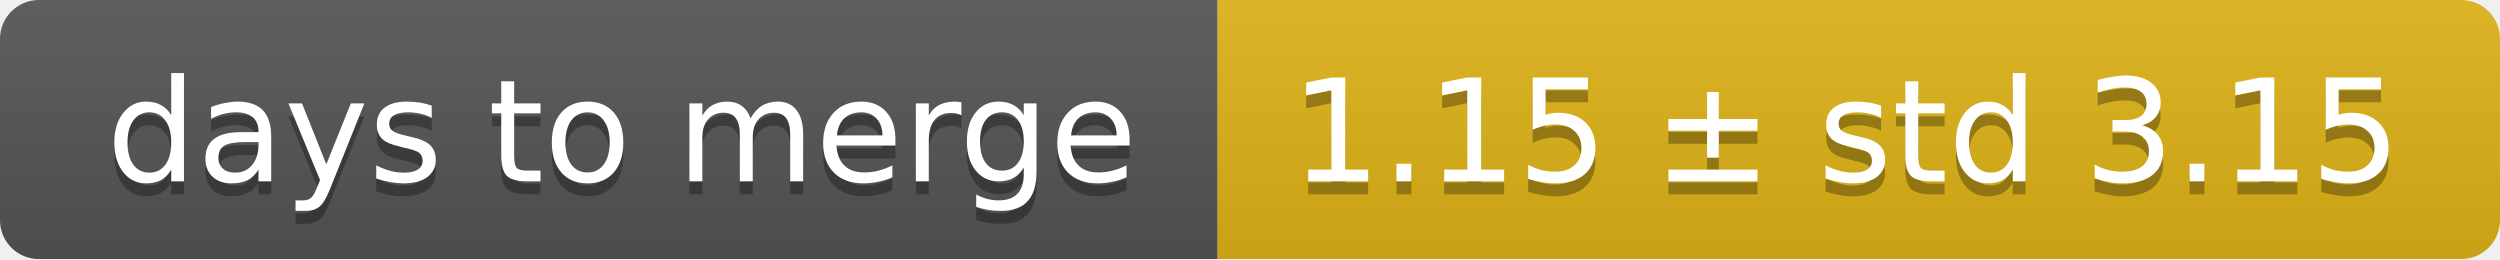
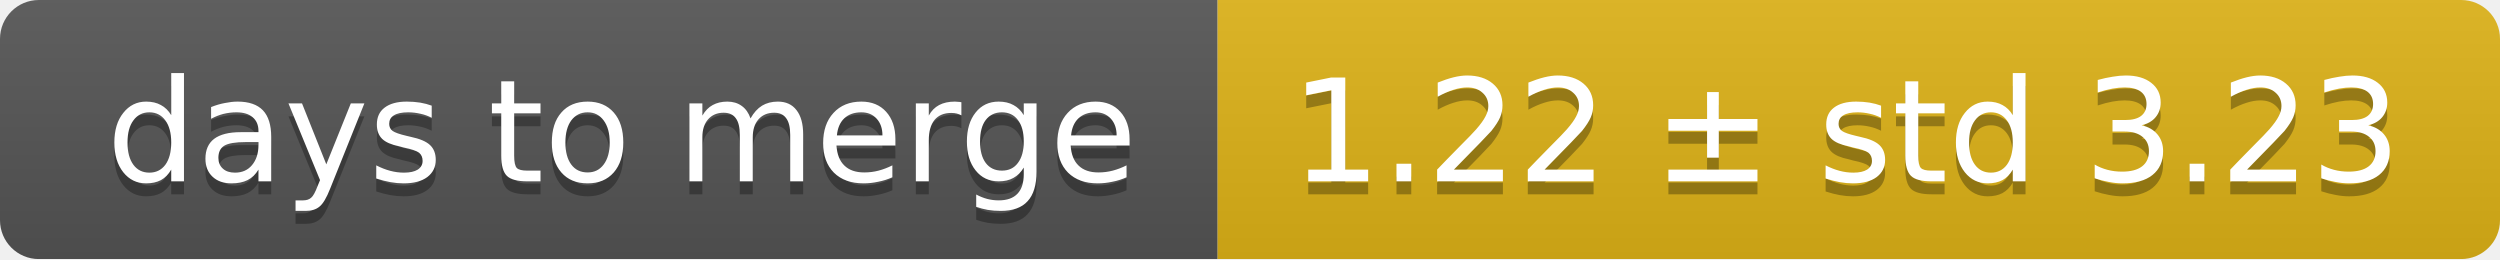
<svg xmlns="http://www.w3.org/2000/svg" width="193" height="20">
  <linearGradient id="smooth" x2="0" y2="100%">
    <stop offset="0" stop-color="#bbb" stop-opacity=".1" />
    <stop offset="1" stop-opacity=".1" />
  </linearGradient>
  <mask id="round">
    <rect width="193" height="20" rx="3" fill="#fff" />
  </mask>
  <g mask="url(#round)">
    <rect width="94" height="20" fill="#555" />
    <rect x="94" width="99" height="20" fill="#dfb317" />
    <rect width="193" height="20" fill="url(#smooth)" />
  </g>
  <g fill="#fff" text-anchor="middle" font-family="DejaVu Sans,Verdana,Geneva,sans-serif" font-size="11">
    <text x="48" y="15" fill="#010101" fill-opacity=".3">days to merge</text>
    <text x="48" y="14">days to merge</text>
-     <text x="142.5" y="15" fill="#010101" fill-opacity=".3">1.15 ± std 3.15</text>
-     <text x="142.5" y="14">1.15 ± std 3.15</text>
+     <text x="142.5" y="15" fill="#010101" fill-opacity=".3">1.22 ± std 3.23</text>
+     <text x="142.5" y="14">1.22 ± std 3.23</text>
  </g>
</svg>
